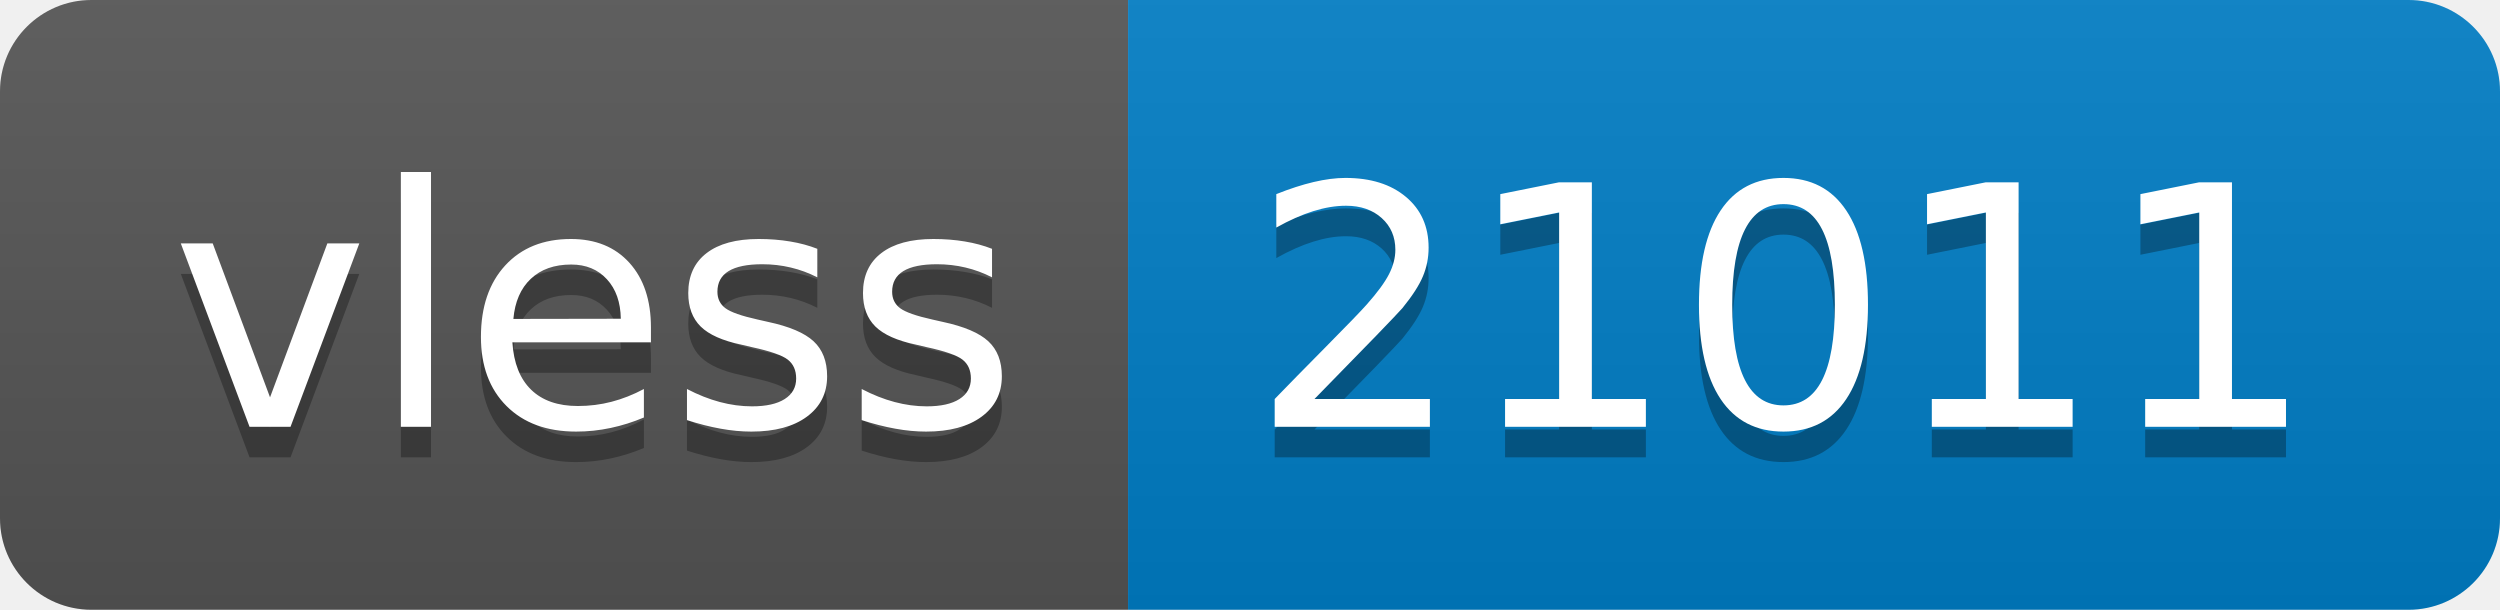
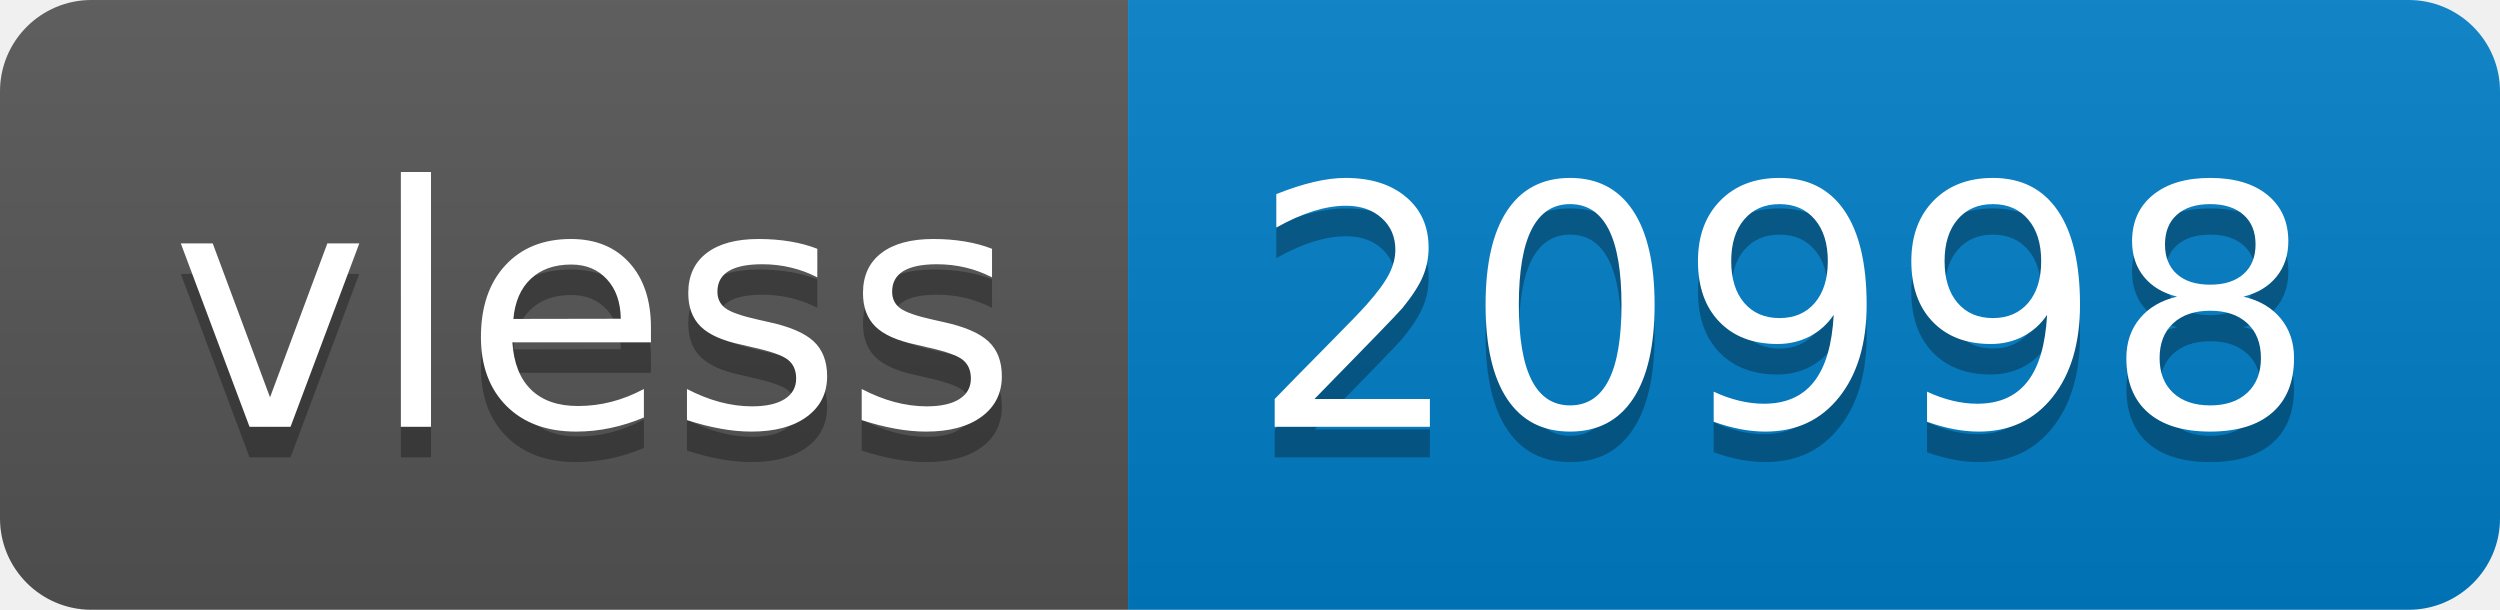
- <svg xmlns="http://www.w3.org/2000/svg" width="82" height="20" role="img" aria-label="vless: 21011">
+ <svg xmlns="http://www.w3.org/2000/svg" width="82" height="20" role="img" aria-label="vless: 20998">
  <linearGradient id="s" x2="0" y2="100%">
    <stop offset="0" stop-color="#bbb" stop-opacity=".1" />
    <stop offset="1" stop-opacity=".1" />
  </linearGradient>
  <clipPath id="r">
    <rect width="82" height="20" rx="3" fill="#fff" />
  </clipPath>
  <g clip-path="url(#r)">
    <rect width="37" height="20" fill="#555" />
    <rect x="37" width="45" height="20" fill="#007ec6" />
    <rect width="82" height="20" fill="url(#s)" />
  </g>
  <g fill="#fff" text-anchor="middle" font-family="Verdana,Geneva,DejaVu Sans,sans-serif" text-rendering="geometricPrecision" font-size="110">
    <text aria-hidden="true" x="195" y="150" fill="#010101" fill-opacity=".3" transform="scale(.1)" textLength="270">vless</text>
    <text x="195" y="140" transform="scale(.1)" fill="#fff" textLength="270">vless</text>
-     <text aria-hidden="true" x="585" y="150" fill="#010101" fill-opacity=".3" transform="scale(.1)" textLength="350">21011</text>
-     <text x="585" y="140" transform="scale(.1)" fill="#fff" textLength="350">21011</text>
+     <text aria-hidden="true" x="585" y="150" fill="#010101" fill-opacity=".3" transform="scale(.1)" textLength="350">20998</text>
+     <text x="585" y="140" transform="scale(.1)" fill="#fff" textLength="350">20998</text>
  </g>
</svg>
